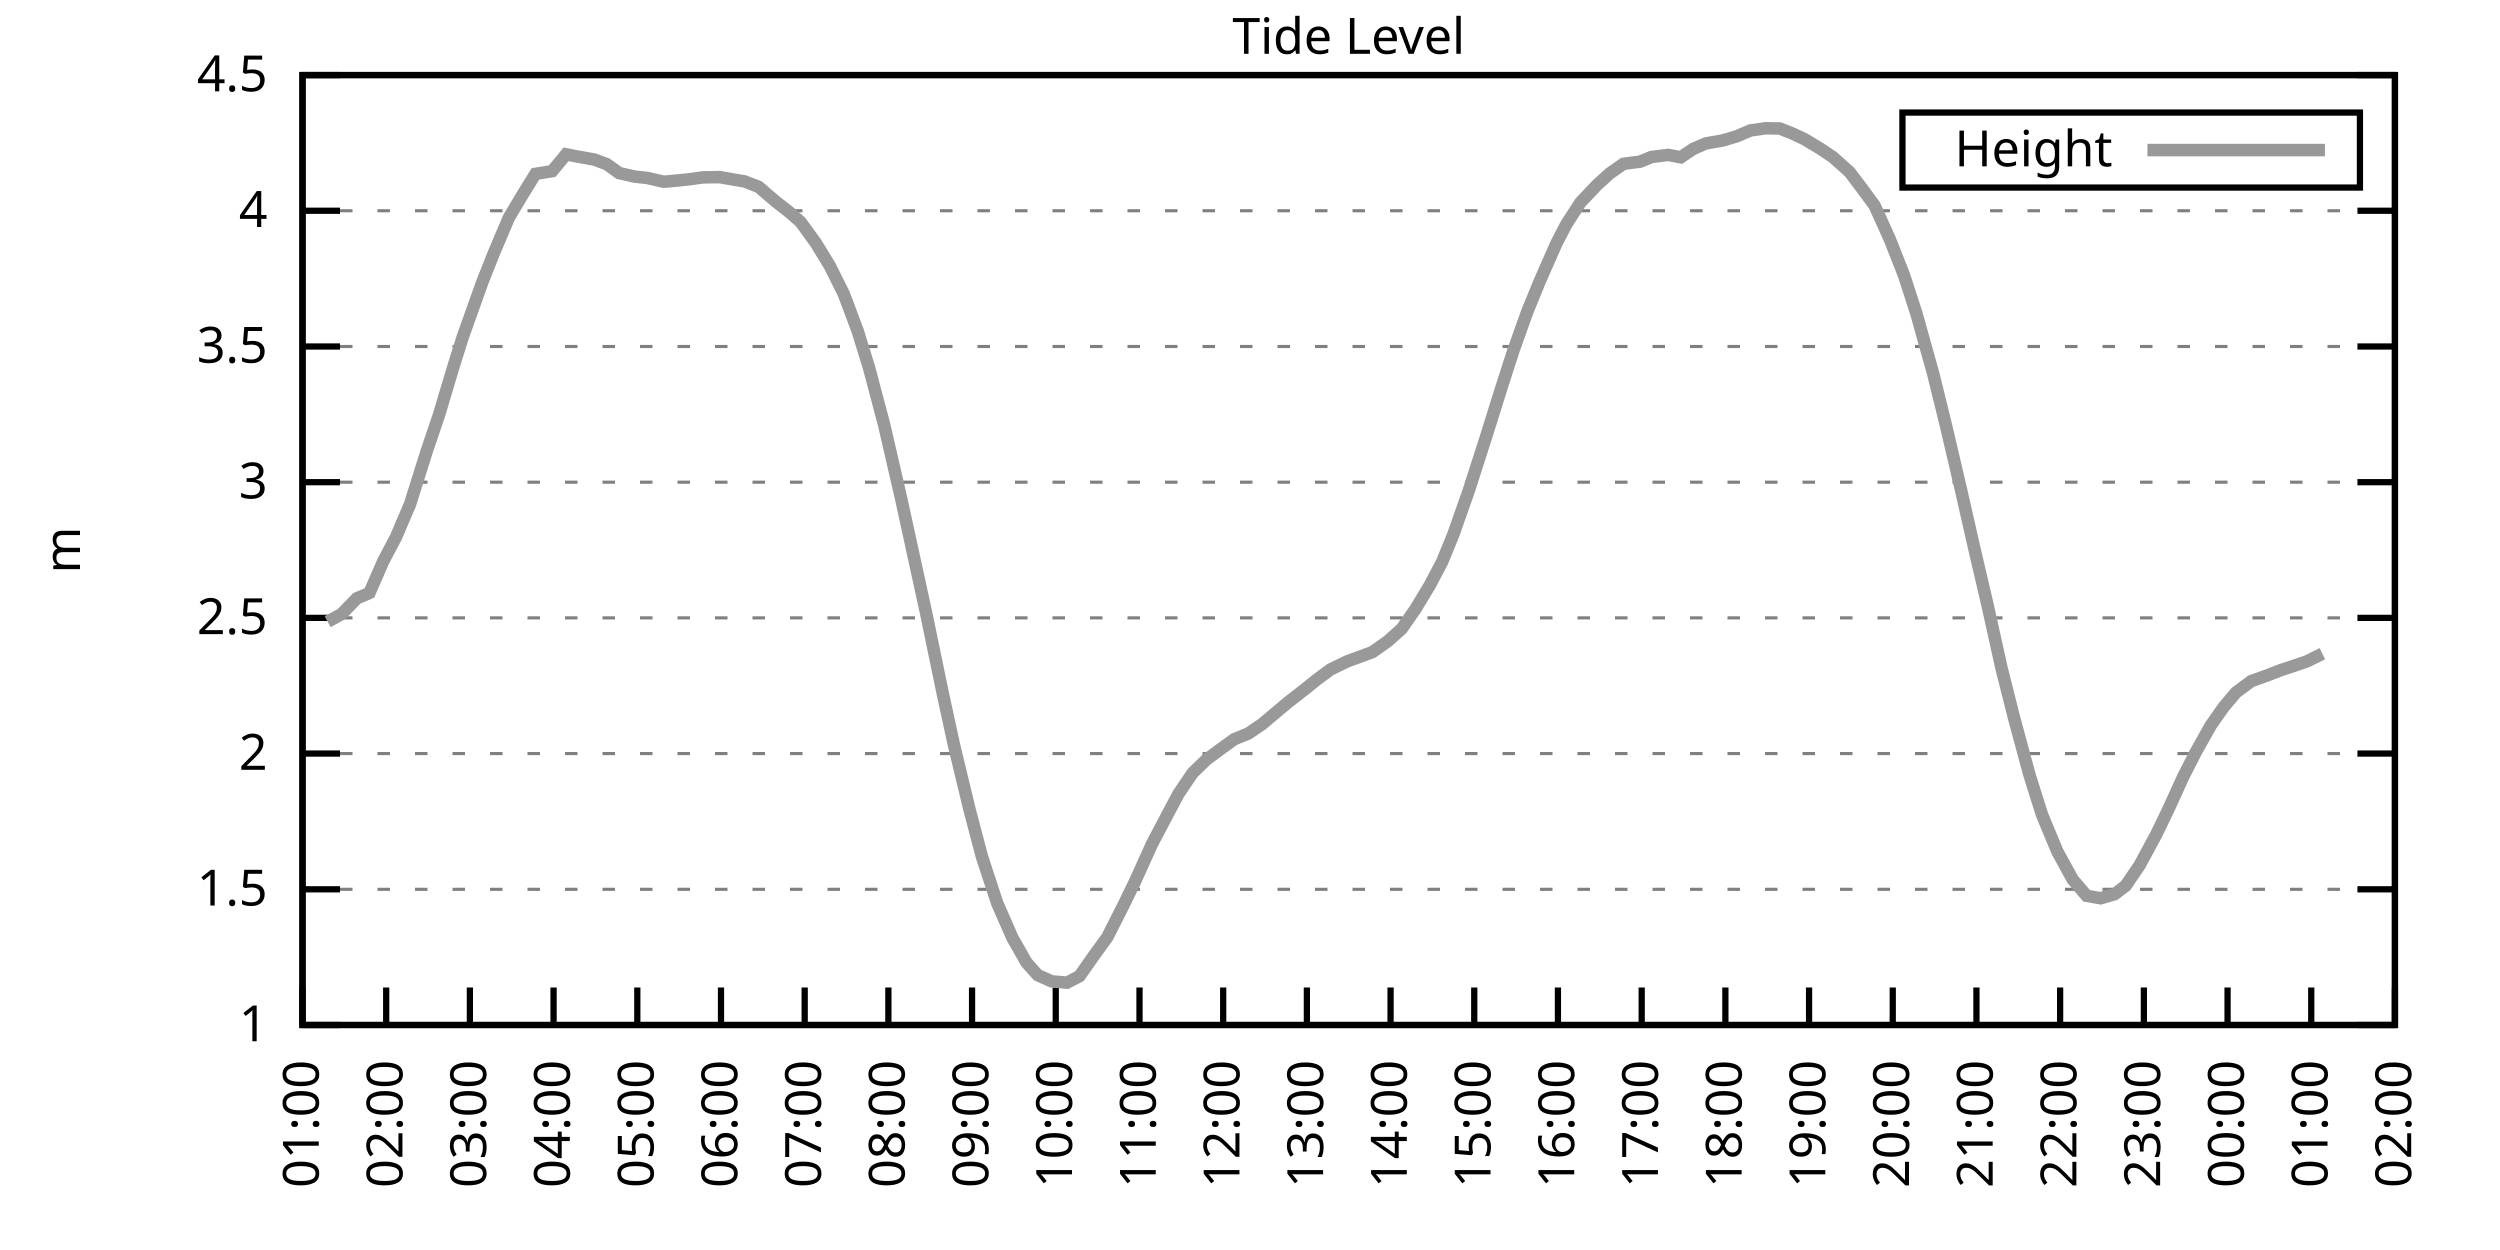
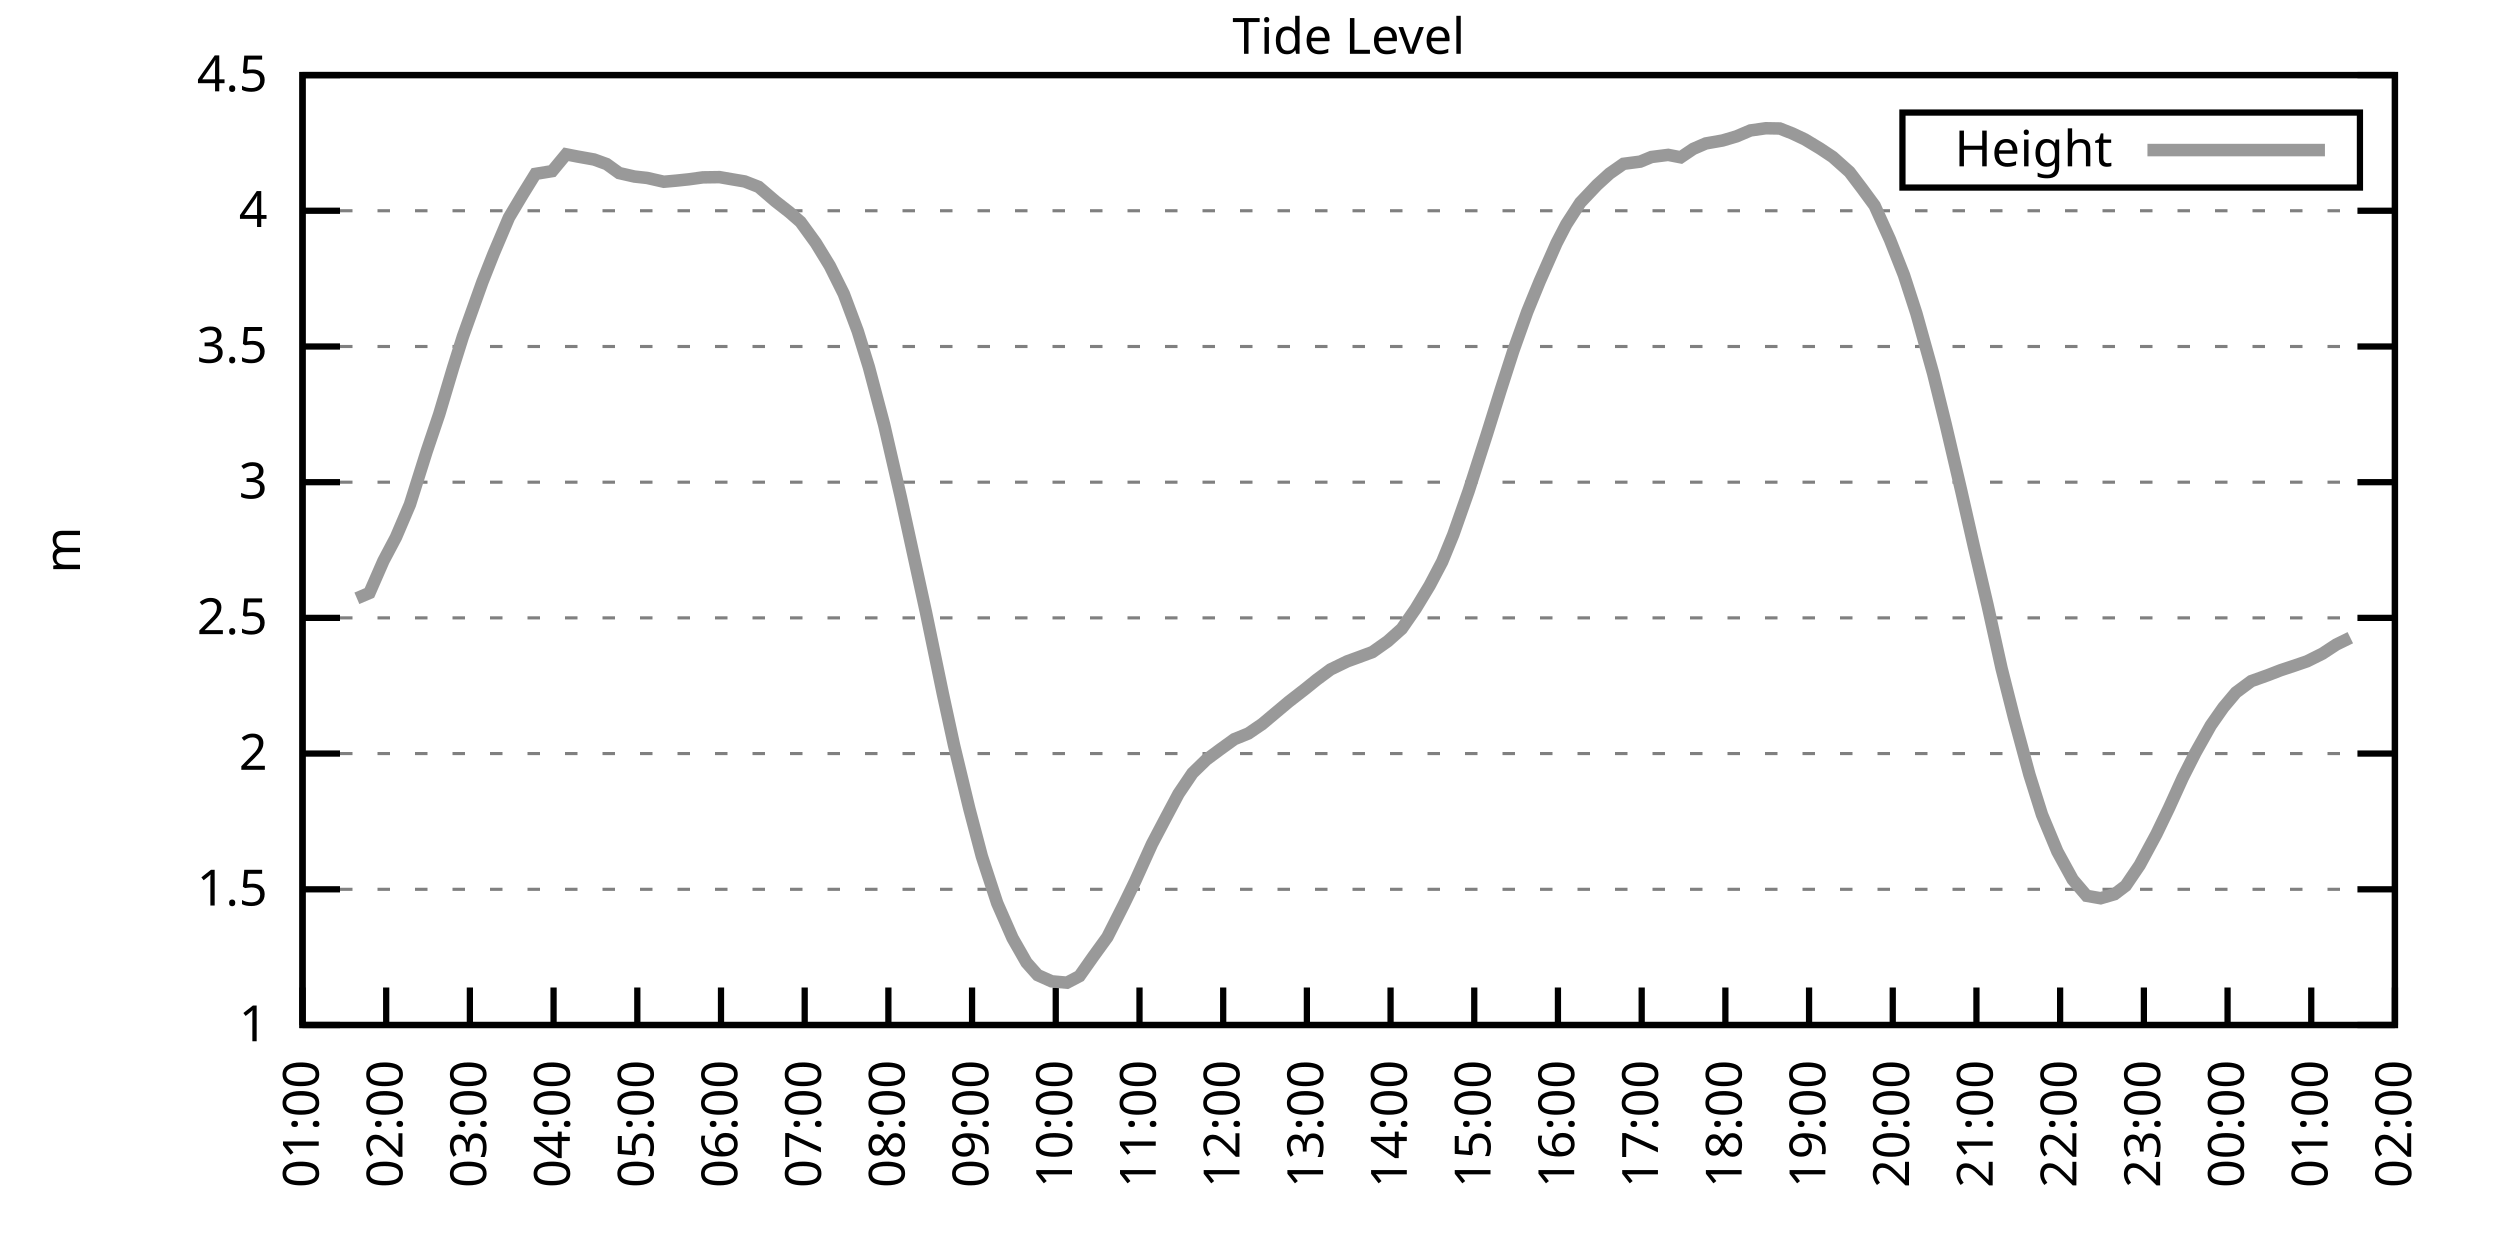
<svg xmlns="http://www.w3.org/2000/svg" xmlns:xlink="http://www.w3.org/1999/xlink" width="400" height="200" viewBox="0 0 400 200">
  <g id="gnuplot_canvas">
    <rect x="0" y="0" width="400" height="200" fill="none" />
    <defs>
      <circle id="gpDot" r="0.5" stroke-width="0.5" stroke="currentColor" />
      <path id="gpPt0" stroke-width="0.333" stroke="currentColor" d="M-1,0 h2 M0,-1 v2" />
      <path id="gpPt1" stroke-width="0.333" stroke="currentColor" d="M-1,-1 L1,1 M1,-1 L-1,1" />
      <path id="gpPt2" stroke-width="0.333" stroke="currentColor" d="M-1,0 L1,0 M0,-1 L0,1 M-1,-1 L1,1 M-1,1 L1,-1" />
      <rect id="gpPt3" stroke-width="0.333" stroke="currentColor" x="-1" y="-1" width="2" height="2" />
      <rect id="gpPt4" stroke-width="0.333" stroke="currentColor" fill="currentColor" x="-1" y="-1" width="2" height="2" />
      <circle id="gpPt5" stroke-width="0.333" stroke="currentColor" cx="0" cy="0" r="1" />
      <use xlink:href="#gpPt5" id="gpPt6" fill="currentColor" stroke="none" />
      <path id="gpPt7" stroke-width="0.333" stroke="currentColor" d="M0,-1.33 L-1.33,0.67 L1.33,0.67 z" />
      <use xlink:href="#gpPt7" id="gpPt8" fill="currentColor" stroke="none" />
      <use xlink:href="#gpPt7" id="gpPt9" stroke="currentColor" transform="rotate(180)" />
      <use xlink:href="#gpPt9" id="gpPt10" fill="currentColor" stroke="none" />
      <use xlink:href="#gpPt3" id="gpPt11" stroke="currentColor" transform="rotate(45)" />
      <use xlink:href="#gpPt11" id="gpPt12" fill="currentColor" stroke="none" />
      <path id="gpPt13" stroke-width="0.333" stroke="currentColor" d="M0,1.330 L1.265,0.411 L0.782,-1.067 L-0.782,-1.076 L-1.265,0.411 z" />
      <use xlink:href="#gpPt13" id="gpPt14" fill="currentColor" stroke="none" />
      <filter id="textbox" filterUnits="objectBoundingBox" x="0" y="0" height="1" width="1">
        <feFlood flood-color="white" flood-opacity="1" result="bgnd" />
        <feComposite in="SourceGraphic" in2="bgnd" operator="atop" />
      </filter>
      <filter id="greybox" filterUnits="objectBoundingBox" x="0" y="0" height="1" width="1">
        <feFlood flood-color="lightgrey" flood-opacity="1" result="grey" />
        <feComposite in="SourceGraphic" in2="grey" operator="atop" />
      </filter>
    </defs>
    <g fill="none" color="white" stroke="currentColor" stroke-width="1.00" stroke-linecap="butt" stroke-linejoin="miter">
</g>
    <g fill="none" color="black" stroke="currentColor" stroke-width="1.00" stroke-linecap="butt" stroke-linejoin="miter">
      <g stroke="none" shape-rendering="crispEdges">
        <polygon fill="rgb(255, 255, 255)" points="48.40,164.00 383.18,164.00 383.18,12.02 48.40,12.02 " />
      </g>
    </g>
    <g fill="none" color="black" stroke="currentColor" stroke-width="1.00" stroke-linecap="butt" stroke-linejoin="miter">
</g>
    <g fill="none" color="black" stroke="black" stroke-width="0.50" stroke-linecap="butt" stroke-linejoin="miter">
</g>
    <g fill="none" color="gray" stroke="currentColor" stroke-width="0.50" stroke-linecap="butt" stroke-linejoin="miter">
      <path stroke="gray" stroke-dasharray="2,4" class="gridline" d="M48.40,164.00 L383.19,164.00  " />
    </g>
    <g fill="none" color="gray" stroke="gray" stroke-width="1.00" stroke-linecap="butt" stroke-linejoin="miter">
</g>
    <g fill="none" color="black" stroke="currentColor" stroke-width="1.00" stroke-linecap="butt" stroke-linejoin="miter">
      <path stroke="black" d="M48.40,164.00 L54.40,164.00 M383.19,164.00 L377.19,164.00  " />
      <g transform="translate(42.80,166.60)" stroke="none" fill="black" font-family="Sans" font-size="8.00" text-anchor="end">
        <text>
          <tspan font-family="Sans"> 1</tspan>
        </text>
      </g>
    </g>
    <g fill="none" color="black" stroke="currentColor" stroke-width="1.00" stroke-linecap="butt" stroke-linejoin="miter">
</g>
    <g fill="none" color="black" stroke="black" stroke-width="0.50" stroke-linecap="butt" stroke-linejoin="miter">
</g>
    <g fill="none" color="gray" stroke="currentColor" stroke-width="0.50" stroke-linecap="butt" stroke-linejoin="miter">
      <path stroke="gray" stroke-dasharray="2,4" class="gridline" d="M48.40,142.29 L383.19,142.29  " />
    </g>
    <g fill="none" color="gray" stroke="gray" stroke-width="1.00" stroke-linecap="butt" stroke-linejoin="miter">
</g>
    <g fill="none" color="black" stroke="currentColor" stroke-width="1.00" stroke-linecap="butt" stroke-linejoin="miter">
      <path stroke="black" d="M48.40,142.29 L54.40,142.29 M383.19,142.29 L377.19,142.29  " />
      <g transform="translate(42.80,144.89)" stroke="none" fill="black" font-family="Sans" font-size="8.00" text-anchor="end">
        <text>
          <tspan font-family="Sans"> 1.5</tspan>
        </text>
      </g>
    </g>
    <g fill="none" color="black" stroke="currentColor" stroke-width="1.00" stroke-linecap="butt" stroke-linejoin="miter">
</g>
    <g fill="none" color="black" stroke="black" stroke-width="0.50" stroke-linecap="butt" stroke-linejoin="miter">
</g>
    <g fill="none" color="gray" stroke="currentColor" stroke-width="0.50" stroke-linecap="butt" stroke-linejoin="miter">
      <path stroke="gray" stroke-dasharray="2,4" class="gridline" d="M48.40,120.57 L383.19,120.57  " />
    </g>
    <g fill="none" color="gray" stroke="gray" stroke-width="1.00" stroke-linecap="butt" stroke-linejoin="miter">
</g>
    <g fill="none" color="black" stroke="currentColor" stroke-width="1.00" stroke-linecap="butt" stroke-linejoin="miter">
      <path stroke="black" d="M48.40,120.57 L54.40,120.57 M383.19,120.57 L377.19,120.57  " />
      <g transform="translate(42.80,123.17)" stroke="none" fill="black" font-family="Sans" font-size="8.00" text-anchor="end">
        <text>
          <tspan font-family="Sans"> 2</tspan>
        </text>
      </g>
    </g>
    <g fill="none" color="black" stroke="currentColor" stroke-width="1.00" stroke-linecap="butt" stroke-linejoin="miter">
</g>
    <g fill="none" color="black" stroke="black" stroke-width="0.50" stroke-linecap="butt" stroke-linejoin="miter">
</g>
    <g fill="none" color="gray" stroke="currentColor" stroke-width="0.50" stroke-linecap="butt" stroke-linejoin="miter">
      <path stroke="gray" stroke-dasharray="2,4" class="gridline" d="M48.40,98.86 L383.19,98.86  " />
    </g>
    <g fill="none" color="gray" stroke="gray" stroke-width="1.00" stroke-linecap="butt" stroke-linejoin="miter">
</g>
    <g fill="none" color="black" stroke="currentColor" stroke-width="1.00" stroke-linecap="butt" stroke-linejoin="miter">
      <path stroke="black" d="M48.40,98.86 L54.40,98.86 M383.19,98.86 L377.19,98.86  " />
      <g transform="translate(42.80,101.46)" stroke="none" fill="black" font-family="Sans" font-size="8.00" text-anchor="end">
        <text>
          <tspan font-family="Sans"> 2.5</tspan>
        </text>
      </g>
    </g>
    <g fill="none" color="black" stroke="currentColor" stroke-width="1.00" stroke-linecap="butt" stroke-linejoin="miter">
</g>
    <g fill="none" color="black" stroke="black" stroke-width="0.50" stroke-linecap="butt" stroke-linejoin="miter">
</g>
    <g fill="none" color="gray" stroke="currentColor" stroke-width="0.50" stroke-linecap="butt" stroke-linejoin="miter">
      <path stroke="gray" stroke-dasharray="2,4" class="gridline" d="M48.40,77.15 L383.19,77.15  " />
    </g>
    <g fill="none" color="gray" stroke="gray" stroke-width="1.00" stroke-linecap="butt" stroke-linejoin="miter">
</g>
    <g fill="none" color="black" stroke="currentColor" stroke-width="1.00" stroke-linecap="butt" stroke-linejoin="miter">
      <path stroke="black" d="M48.40,77.15 L54.40,77.15 M383.19,77.15 L377.19,77.15  " />
      <g transform="translate(42.80,79.75)" stroke="none" fill="black" font-family="Sans" font-size="8.00" text-anchor="end">
        <text>
          <tspan font-family="Sans"> 3</tspan>
        </text>
      </g>
    </g>
    <g fill="none" color="black" stroke="currentColor" stroke-width="1.00" stroke-linecap="butt" stroke-linejoin="miter">
</g>
    <g fill="none" color="black" stroke="black" stroke-width="0.50" stroke-linecap="butt" stroke-linejoin="miter">
</g>
    <g fill="none" color="gray" stroke="currentColor" stroke-width="0.50" stroke-linecap="butt" stroke-linejoin="miter">
      <path stroke="gray" stroke-dasharray="2,4" class="gridline" d="M48.40,55.44 L383.19,55.44  " />
    </g>
    <g fill="none" color="gray" stroke="gray" stroke-width="1.00" stroke-linecap="butt" stroke-linejoin="miter">
</g>
    <g fill="none" color="black" stroke="currentColor" stroke-width="1.00" stroke-linecap="butt" stroke-linejoin="miter">
      <path stroke="black" d="M48.40,55.44 L54.40,55.44 M383.19,55.44 L377.19,55.44  " />
      <g transform="translate(42.80,58.04)" stroke="none" fill="black" font-family="Sans" font-size="8.00" text-anchor="end">
        <text>
          <tspan font-family="Sans"> 3.5</tspan>
        </text>
      </g>
    </g>
    <g fill="none" color="black" stroke="currentColor" stroke-width="1.00" stroke-linecap="butt" stroke-linejoin="miter">
</g>
    <g fill="none" color="black" stroke="black" stroke-width="0.50" stroke-linecap="butt" stroke-linejoin="miter">
</g>
    <g fill="none" color="gray" stroke="currentColor" stroke-width="0.50" stroke-linecap="butt" stroke-linejoin="miter">
      <path stroke="gray" stroke-dasharray="2,4" class="gridline" d="M48.40,33.72 L383.19,33.72  " />
    </g>
    <g fill="none" color="gray" stroke="gray" stroke-width="1.00" stroke-linecap="butt" stroke-linejoin="miter">
</g>
    <g fill="none" color="black" stroke="currentColor" stroke-width="1.00" stroke-linecap="butt" stroke-linejoin="miter">
      <path stroke="black" d="M48.40,33.72 L54.40,33.72 M383.19,33.72 L377.19,33.72  " />
      <g transform="translate(42.80,36.32)" stroke="none" fill="black" font-family="Sans" font-size="8.00" text-anchor="end">
        <text>
          <tspan font-family="Sans"> 4</tspan>
        </text>
      </g>
    </g>
    <g fill="none" color="black" stroke="currentColor" stroke-width="1.00" stroke-linecap="butt" stroke-linejoin="miter">
</g>
    <g fill="none" color="black" stroke="black" stroke-width="0.50" stroke-linecap="butt" stroke-linejoin="miter">
</g>
    <g fill="none" color="gray" stroke="currentColor" stroke-width="0.50" stroke-linecap="butt" stroke-linejoin="miter">
      <path stroke="gray" stroke-dasharray="2,4" class="gridline" d="M48.40,12.01 L383.19,12.01  " />
    </g>
    <g fill="none" color="gray" stroke="gray" stroke-width="1.00" stroke-linecap="butt" stroke-linejoin="miter">
</g>
    <g fill="none" color="black" stroke="currentColor" stroke-width="1.00" stroke-linecap="butt" stroke-linejoin="miter">
      <path stroke="black" d="M48.40,12.01 L54.40,12.01 M383.19,12.01 L377.19,12.01  " />
      <g transform="translate(42.80,14.61)" stroke="none" fill="black" font-family="Sans" font-size="8.00" text-anchor="end">
        <text>
          <tspan font-family="Sans"> 4.5</tspan>
        </text>
      </g>
    </g>
    <g fill="none" color="black" stroke="currentColor" stroke-width="1.00" stroke-linecap="butt" stroke-linejoin="miter">
      <path stroke="black" d="M48.40,164.00 L48.40,158.00  " />
      <g transform="translate(51.00,169.60) rotate(270.00)" stroke="none" fill="black" font-family="Sans" font-size="8.00" text-anchor="end">
        <text>
          <tspan font-family="Sans">01:00</tspan>
        </text>
      </g>
    </g>
    <g fill="none" color="black" stroke="currentColor" stroke-width="1.00" stroke-linecap="butt" stroke-linejoin="miter">
      <path stroke="black" d="M61.79,164.00 L61.79,158.00  " />
      <g transform="translate(64.39,169.60) rotate(270.00)" stroke="none" fill="black" font-family="Sans" font-size="8.00" text-anchor="end">
        <text>
          <tspan font-family="Sans">02:00</tspan>
        </text>
      </g>
    </g>
    <g fill="none" color="black" stroke="currentColor" stroke-width="1.00" stroke-linecap="butt" stroke-linejoin="miter">
      <path stroke="black" d="M75.18,164.00 L75.18,158.00  " />
      <g transform="translate(77.78,169.60) rotate(270.00)" stroke="none" fill="black" font-family="Sans" font-size="8.00" text-anchor="end">
        <text>
          <tspan font-family="Sans">03:00</tspan>
        </text>
      </g>
    </g>
    <g fill="none" color="black" stroke="currentColor" stroke-width="1.00" stroke-linecap="butt" stroke-linejoin="miter">
      <path stroke="black" d="M88.57,164.00 L88.57,158.00  " />
      <g transform="translate(91.17,169.60) rotate(270.00)" stroke="none" fill="black" font-family="Sans" font-size="8.00" text-anchor="end">
        <text>
          <tspan font-family="Sans">04:00</tspan>
        </text>
      </g>
    </g>
    <g fill="none" color="black" stroke="currentColor" stroke-width="1.00" stroke-linecap="butt" stroke-linejoin="miter">
      <path stroke="black" d="M101.97,164.00 L101.97,158.00  " />
      <g transform="translate(104.57,169.60) rotate(270.00)" stroke="none" fill="black" font-family="Sans" font-size="8.00" text-anchor="end">
        <text>
          <tspan font-family="Sans">05:00</tspan>
        </text>
      </g>
    </g>
    <g fill="none" color="black" stroke="currentColor" stroke-width="1.00" stroke-linecap="butt" stroke-linejoin="miter">
      <path stroke="black" d="M115.36,164.00 L115.36,158.00  " />
      <g transform="translate(117.96,169.60) rotate(270.00)" stroke="none" fill="black" font-family="Sans" font-size="8.00" text-anchor="end">
        <text>
          <tspan font-family="Sans">06:00</tspan>
        </text>
      </g>
    </g>
    <g fill="none" color="black" stroke="currentColor" stroke-width="1.00" stroke-linecap="butt" stroke-linejoin="miter">
      <path stroke="black" d="M128.75,164.00 L128.75,158.00  " />
      <g transform="translate(131.35,169.60) rotate(270.00)" stroke="none" fill="black" font-family="Sans" font-size="8.00" text-anchor="end">
        <text>
          <tspan font-family="Sans">07:00</tspan>
        </text>
      </g>
    </g>
    <g fill="none" color="black" stroke="currentColor" stroke-width="1.00" stroke-linecap="butt" stroke-linejoin="miter">
      <path stroke="black" d="M142.14,164.00 L142.14,158.00  " />
      <g transform="translate(144.74,169.60) rotate(270.00)" stroke="none" fill="black" font-family="Sans" font-size="8.00" text-anchor="end">
        <text>
          <tspan font-family="Sans">08:00</tspan>
        </text>
      </g>
    </g>
    <g fill="none" color="black" stroke="currentColor" stroke-width="1.00" stroke-linecap="butt" stroke-linejoin="miter">
      <path stroke="black" d="M155.53,164.00 L155.53,158.00  " />
      <g transform="translate(158.13,169.60) rotate(270.00)" stroke="none" fill="black" font-family="Sans" font-size="8.00" text-anchor="end">
        <text>
          <tspan font-family="Sans">09:00</tspan>
        </text>
      </g>
    </g>
    <g fill="none" color="black" stroke="currentColor" stroke-width="1.00" stroke-linecap="butt" stroke-linejoin="miter">
      <path stroke="black" d="M168.92,164.00 L168.92,158.00  " />
      <g transform="translate(171.52,169.60) rotate(270.00)" stroke="none" fill="black" font-family="Sans" font-size="8.00" text-anchor="end">
        <text>
          <tspan font-family="Sans">10:00</tspan>
        </text>
      </g>
    </g>
    <g fill="none" color="black" stroke="currentColor" stroke-width="1.00" stroke-linecap="butt" stroke-linejoin="miter">
      <path stroke="black" d="M182.32,164.00 L182.32,158.00  " />
      <g transform="translate(184.92,169.60) rotate(270.00)" stroke="none" fill="black" font-family="Sans" font-size="8.00" text-anchor="end">
        <text>
          <tspan font-family="Sans">11:00</tspan>
        </text>
      </g>
    </g>
    <g fill="none" color="black" stroke="currentColor" stroke-width="1.00" stroke-linecap="butt" stroke-linejoin="miter">
      <path stroke="black" d="M195.71,164.00 L195.71,158.00  " />
      <g transform="translate(198.31,169.60) rotate(270.00)" stroke="none" fill="black" font-family="Sans" font-size="8.00" text-anchor="end">
        <text>
          <tspan font-family="Sans">12:00</tspan>
        </text>
      </g>
    </g>
    <g fill="none" color="black" stroke="currentColor" stroke-width="1.00" stroke-linecap="butt" stroke-linejoin="miter">
      <path stroke="black" d="M209.10,164.00 L209.10,158.00  " />
      <g transform="translate(211.70,169.60) rotate(270.00)" stroke="none" fill="black" font-family="Sans" font-size="8.00" text-anchor="end">
        <text>
          <tspan font-family="Sans">13:00</tspan>
        </text>
      </g>
    </g>
    <g fill="none" color="black" stroke="currentColor" stroke-width="1.00" stroke-linecap="butt" stroke-linejoin="miter">
      <path stroke="black" d="M222.49,164.00 L222.49,158.00  " />
      <g transform="translate(225.09,169.60) rotate(270.00)" stroke="none" fill="black" font-family="Sans" font-size="8.00" text-anchor="end">
        <text>
          <tspan font-family="Sans">14:00</tspan>
        </text>
      </g>
    </g>
    <g fill="none" color="black" stroke="currentColor" stroke-width="1.00" stroke-linecap="butt" stroke-linejoin="miter">
      <path stroke="black" d="M235.88,164.00 L235.88,158.00  " />
      <g transform="translate(238.48,169.60) rotate(270.00)" stroke="none" fill="black" font-family="Sans" font-size="8.00" text-anchor="end">
        <text>
          <tspan font-family="Sans">15:00</tspan>
        </text>
      </g>
    </g>
    <g fill="none" color="black" stroke="currentColor" stroke-width="1.00" stroke-linecap="butt" stroke-linejoin="miter">
      <path stroke="black" d="M249.27,164.00 L249.27,158.00  " />
      <g transform="translate(251.87,169.60) rotate(270.00)" stroke="none" fill="black" font-family="Sans" font-size="8.00" text-anchor="end">
        <text>
          <tspan font-family="Sans">16:00</tspan>
        </text>
      </g>
    </g>
    <g fill="none" color="black" stroke="currentColor" stroke-width="1.00" stroke-linecap="butt" stroke-linejoin="miter">
      <path stroke="black" d="M262.67,164.00 L262.67,158.00  " />
      <g transform="translate(265.27,169.60) rotate(270.00)" stroke="none" fill="black" font-family="Sans" font-size="8.00" text-anchor="end">
        <text>
          <tspan font-family="Sans">17:00</tspan>
        </text>
      </g>
    </g>
    <g fill="none" color="black" stroke="currentColor" stroke-width="1.00" stroke-linecap="butt" stroke-linejoin="miter">
      <path stroke="black" d="M276.06,164.00 L276.06,158.00  " />
      <g transform="translate(278.66,169.60) rotate(270.00)" stroke="none" fill="black" font-family="Sans" font-size="8.00" text-anchor="end">
        <text>
          <tspan font-family="Sans">18:00</tspan>
        </text>
      </g>
    </g>
    <g fill="none" color="black" stroke="currentColor" stroke-width="1.00" stroke-linecap="butt" stroke-linejoin="miter">
      <path stroke="black" d="M289.45,164.00 L289.45,158.00  " />
      <g transform="translate(292.05,169.60) rotate(270.00)" stroke="none" fill="black" font-family="Sans" font-size="8.00" text-anchor="end">
        <text>
          <tspan font-family="Sans">19:00</tspan>
        </text>
      </g>
    </g>
    <g fill="none" color="black" stroke="currentColor" stroke-width="1.00" stroke-linecap="butt" stroke-linejoin="miter">
      <path stroke="black" d="M302.84,164.00 L302.84,158.00  " />
      <g transform="translate(305.44,169.60) rotate(270.00)" stroke="none" fill="black" font-family="Sans" font-size="8.00" text-anchor="end">
        <text>
          <tspan font-family="Sans">20:00</tspan>
        </text>
      </g>
    </g>
    <g fill="none" color="black" stroke="currentColor" stroke-width="1.00" stroke-linecap="butt" stroke-linejoin="miter">
      <path stroke="black" d="M316.23,164.00 L316.23,158.00  " />
      <g transform="translate(318.83,169.60) rotate(270.00)" stroke="none" fill="black" font-family="Sans" font-size="8.00" text-anchor="end">
        <text>
          <tspan font-family="Sans">21:00</tspan>
        </text>
      </g>
    </g>
    <g fill="none" color="black" stroke="currentColor" stroke-width="1.00" stroke-linecap="butt" stroke-linejoin="miter">
      <path stroke="black" d="M329.62,164.00 L329.62,158.00  " />
      <g transform="translate(332.22,169.60) rotate(270.00)" stroke="none" fill="black" font-family="Sans" font-size="8.00" text-anchor="end">
        <text>
          <tspan font-family="Sans">22:00</tspan>
        </text>
      </g>
    </g>
    <g fill="none" color="black" stroke="currentColor" stroke-width="1.00" stroke-linecap="butt" stroke-linejoin="miter">
      <path stroke="black" d="M343.02,164.00 L343.02,158.00  " />
      <g transform="translate(345.62,169.60) rotate(270.00)" stroke="none" fill="black" font-family="Sans" font-size="8.00" text-anchor="end">
        <text>
          <tspan font-family="Sans">23:00</tspan>
        </text>
      </g>
    </g>
    <g fill="none" color="black" stroke="currentColor" stroke-width="1.00" stroke-linecap="butt" stroke-linejoin="miter">
      <path stroke="black" d="M356.41,164.00 L356.41,158.00  " />
      <g transform="translate(359.01,169.60) rotate(270.00)" stroke="none" fill="black" font-family="Sans" font-size="8.00" text-anchor="end">
        <text>
          <tspan font-family="Sans">00:00</tspan>
        </text>
      </g>
    </g>
    <g fill="none" color="black" stroke="currentColor" stroke-width="1.00" stroke-linecap="butt" stroke-linejoin="miter">
      <path stroke="black" d="M369.80,164.00 L369.80,158.00  " />
      <g transform="translate(372.40,169.60) rotate(270.00)" stroke="none" fill="black" font-family="Sans" font-size="8.00" text-anchor="end">
        <text>
          <tspan font-family="Sans">01:00</tspan>
        </text>
      </g>
    </g>
    <g fill="none" color="black" stroke="currentColor" stroke-width="1.00" stroke-linecap="butt" stroke-linejoin="miter">
      <path stroke="black" d="M383.19,164.00 L383.19,158.00  " />
      <g transform="translate(385.79,169.60) rotate(270.00)" stroke="none" fill="black" font-family="Sans" font-size="8.00" text-anchor="end">
        <text>
          <tspan font-family="Sans">02:00</tspan>
        </text>
      </g>
    </g>
    <g fill="none" color="black" stroke="currentColor" stroke-width="1.00" stroke-linecap="butt" stroke-linejoin="miter">
</g>
    <g fill="none" color="black" stroke="currentColor" stroke-width="1.00" stroke-linecap="butt" stroke-linejoin="miter">
      <path stroke="black" d="M48.40,12.01 L48.40,164.00 L383.19,164.00 L383.19,12.01 L48.40,12.01 Z  " />
    </g>
    <g fill="none" color="black" stroke="currentColor" stroke-width="1.00" stroke-linecap="butt" stroke-linejoin="miter">
</g>
    <g fill="none" color="black" stroke="currentColor" stroke-width="1.00" stroke-linecap="butt" stroke-linejoin="miter">
      <path stroke="black" d="M304.39,30.01 L304.39,18.01 L377.59,18.01 L377.59,30.01 L304.39,30.01 Z  " />
    </g>
    <g id="Tide_level_plot_1">
      <g fill="none" color="white" stroke="black" stroke-width="2.00" stroke-linecap="butt" stroke-linejoin="miter">
</g>
      <g fill="none" color="black" stroke="currentColor" stroke-width="2.00" stroke-linecap="butt" stroke-linejoin="miter">
        <g transform="translate(337.99,26.61)" stroke="none" fill="black" font-family="Sans" font-size="8.00" text-anchor="end">
          <text>
            <tspan font-family="Sans">Height</tspan>
          </text>
        </g>
      </g>
      <g fill="none" color="black" stroke="currentColor" stroke-width="2.00" stroke-linecap="butt" stroke-linejoin="miter">
-         <path stroke="rgb(153, 153, 153)" d="M343.59,24.01 L371.99,24.01 M52.42,99.47 L54.65,98.25 L57.10,95.73 L59.11,94.87 L61.35,89.74 L63.35,85.96   L65.59,80.71 L68.26,72.24 L70.27,66.29 L72.50,58.82 L74.07,53.83 L77.19,45.10 L78.98,40.58 L81.43,34.81   L83.66,31.07 L85.67,27.82 L88.35,27.38 L90.58,24.69 L92.37,25.04 L95.05,25.52 L97.06,26.25 L99.06,27.69   L101.52,28.25 L103.53,28.47 L106.21,29.08 L108.22,28.90 L110.22,28.69 L112.46,28.38 L115.13,28.34 L117.14,28.69   L119.15,29.03 L121.38,29.90 L124.06,32.20 L126.29,33.94 L128.08,35.50 L130.54,38.89 L132.77,42.54 L135.00,47.01   L137.23,52.96 L139.02,58.74 L141.47,67.99 L144.15,79.62 L148.17,98.04 L150.85,110.98 L152.63,119.18 L155.09,129.39   L157.10,137.03 L159.55,144.50 L162.01,150.10 L164.24,154.01 L166.02,156.01 L168.25,157.01 L170.71,157.23 L172.72,156.18   L174.95,153.01 L177.18,149.93 L179.86,144.63 L181.65,140.94 L184.32,135.04 L186.56,130.78 L188.57,127.00 L190.80,123.70   L193.03,121.53 L195.26,119.88 L197.49,118.27 L199.73,117.36 L201.96,115.84 L203.97,114.15 L206.20,112.28 L208.88,110.20   L210.66,108.76 L212.89,107.11 L215.57,105.81 L217.36,105.16 L219.59,104.33 L222.04,102.60 L224.28,100.60 L226.51,97.38   L228.74,93.69 L230.75,89.87 L232.53,85.53 L234.99,78.54 L237.89,69.51 L240.12,62.38 L242.13,56.13 L244.36,49.88   L246.37,44.97 L249.05,38.89 L250.61,35.89 L252.85,32.42 L255.52,29.60 L257.53,27.77 L259.76,26.21 L262.44,25.86   L264.23,25.12 L266.91,24.78 L268.92,25.17 L270.92,23.82 L272.93,22.95 L275.61,22.48 L277.84,21.82 L280.07,20.87   L282.53,20.52 L284.76,20.56 L286.77,21.35 L288.78,22.30 L291.23,23.78 L293.24,25.12 L295.92,27.51 L297.93,30.16   L299.94,32.90 L302.39,38.33 L304.63,44.01 L306.63,50.18 L309.31,59.78 L311.32,67.94 L313.78,78.45 L315.79,87.31   L318.02,96.86 L320.25,106.94 L322.26,114.89 L324.71,123.96 L326.72,130.35 L329.18,136.25 L331.63,140.72 L333.86,143.33   L336.10,143.72 L338.33,143.07 L340.11,141.72 L342.35,138.42 L345.02,133.47 L347.03,129.30 L349.26,124.40 L351.27,120.44   L353.73,116.06 L355.74,113.19 L357.75,110.80 L360.20,108.98 L362.88,108.02 L364.89,107.24 L367.12,106.50 L369.13,105.81   L371.58,104.59  " />
+         <path stroke="rgb(153, 153, 153)" d="M343.59,24.01 L371.99,24.01 M57.10,95.73 L59.11,94.87 L61.35,89.74 L63.35,85.96 L65.59,80.71 L68.26,72.24   L70.27,66.29 L72.50,58.82 L74.07,53.83 L77.19,45.10 L78.98,40.58 L81.43,34.81 L83.66,31.07 L85.67,27.82   L88.35,27.38 L90.58,24.69 L92.37,25.04 L95.05,25.52 L97.06,26.25 L99.06,27.69 L101.52,28.25 L103.53,28.47   L106.21,29.08 L108.22,28.90 L110.22,28.69 L112.46,28.38 L115.13,28.34 L117.14,28.69 L119.15,29.03 L121.38,29.90   L124.06,32.20 L126.29,33.94 L128.08,35.50 L130.54,38.89 L132.77,42.54 L135.00,47.01 L137.23,52.96 L139.02,58.74   L141.47,67.99 L144.15,79.62 L148.17,98.04 L150.85,110.98 L152.63,119.18 L155.09,129.39 L157.10,137.03 L159.55,144.50   L162.01,150.10 L164.24,154.01 L166.02,156.01 L168.25,157.01 L170.71,157.23 L172.72,156.18 L174.95,153.01 L177.18,149.93   L179.86,144.63 L181.65,140.94 L184.32,135.04 L186.56,130.78 L188.57,127.00 L190.80,123.70 L193.03,121.53 L195.26,119.88   L197.49,118.27 L199.73,117.36 L201.96,115.84 L203.97,114.15 L206.20,112.28 L208.88,110.20 L210.66,108.76 L212.89,107.11   L215.57,105.81 L217.36,105.16 L219.59,104.33 L222.04,102.60 L224.28,100.60 L226.51,97.38 L228.74,93.69 L230.75,89.87   L232.53,85.53 L234.99,78.54 L237.89,69.51 L240.12,62.38 L242.13,56.13 L244.36,49.88 L246.37,44.97 L249.05,38.89   L250.61,35.89 L252.85,32.42 L255.52,29.60 L257.53,27.77 L259.76,26.21 L262.44,25.86 L264.23,25.12 L266.91,24.78   L268.92,25.17 L270.92,23.82 L272.93,22.95 L275.61,22.48 L277.84,21.82 L280.07,20.87 L282.53,20.52 L284.76,20.56   L286.77,21.35 L288.78,22.30 L291.23,23.78 L293.24,25.12 L295.92,27.51 L297.93,30.16 L299.94,32.90 L302.39,38.33   L304.63,44.01 L306.63,50.18 L309.31,59.78 L311.32,67.94 L313.78,78.45 L315.79,87.31 L318.02,96.86 L320.25,106.94   L322.26,114.89 L324.71,123.96 L326.72,130.35 L329.18,136.25 L331.63,140.72 L333.86,143.33 L336.10,143.72 L338.33,143.07   L340.11,141.72 L342.35,138.42 L345.02,133.47 L347.03,129.30 L349.26,124.40 L351.27,120.44 L353.73,116.06 L355.74,113.19   L357.75,110.80 L360.20,108.98 L362.88,108.02 L364.89,107.24 L367.12,106.50 L369.13,105.81 L371.58,104.59 L373.82,103.12   L376.05,102.03  " />
      </g>
    </g>
    <g fill="none" color="black" stroke="currentColor" stroke-width="2.00" stroke-linecap="butt" stroke-linejoin="miter">
</g>
    <g fill="none" color="black" stroke="black" stroke-width="1.00" stroke-linecap="butt" stroke-linejoin="miter">
</g>
    <g fill="none" color="black" stroke="currentColor" stroke-width="1.00" stroke-linecap="butt" stroke-linejoin="miter">
      <path stroke="black" d="M48.40,12.01 L48.40,164.00 L383.19,164.00 L383.19,12.01 L48.40,12.01 Z  " />
      <g transform="translate(12.80,88.01) rotate(270.00)" stroke="none" fill="black" font-family="Sans" font-size="8.00" text-anchor="middle">
        <text>
          <tspan font-family="Sans">m</tspan>
        </text>
      </g>
    </g>
    <g fill="none" color="black" stroke="currentColor" stroke-width="1.00" stroke-linecap="butt" stroke-linejoin="miter">
</g>
    <g fill="none" color="black" stroke="currentColor" stroke-width="1.00" stroke-linecap="butt" stroke-linejoin="miter">
      <g transform="translate(215.79,8.61)" stroke="none" fill="black" font-family="Sans" font-size="8.00" text-anchor="middle">
        <text>
          <tspan font-family="Sans">Tide Level</tspan>
        </text>
      </g>
    </g>
    <g fill="none" color="black" stroke="currentColor" stroke-width="1.00" stroke-linecap="butt" stroke-linejoin="miter">
</g>
  </g>
</svg>
